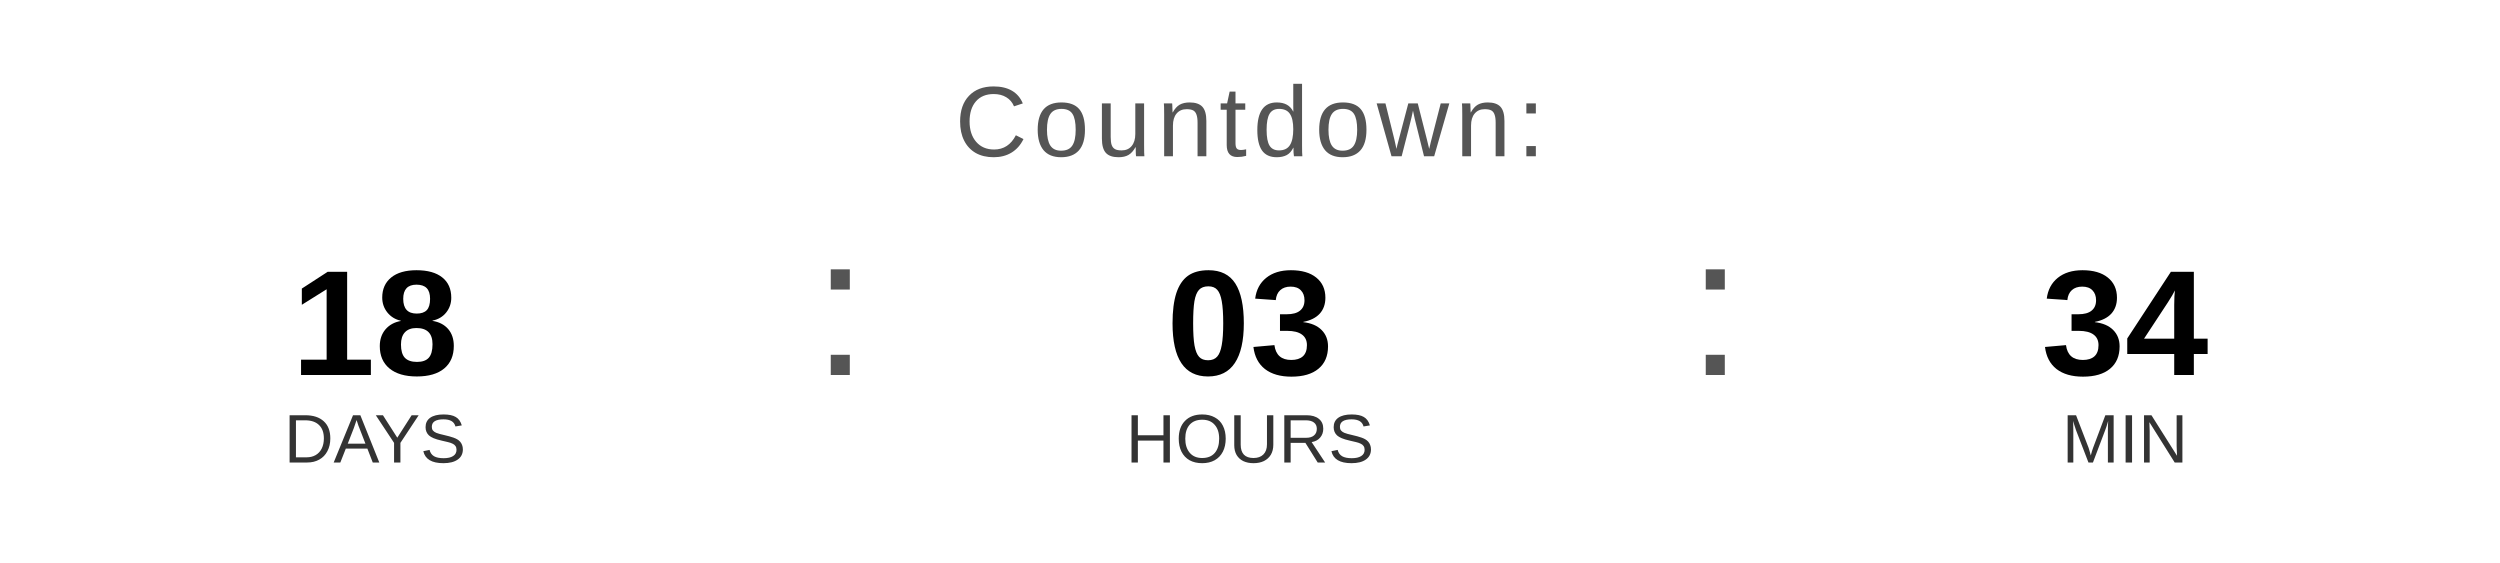
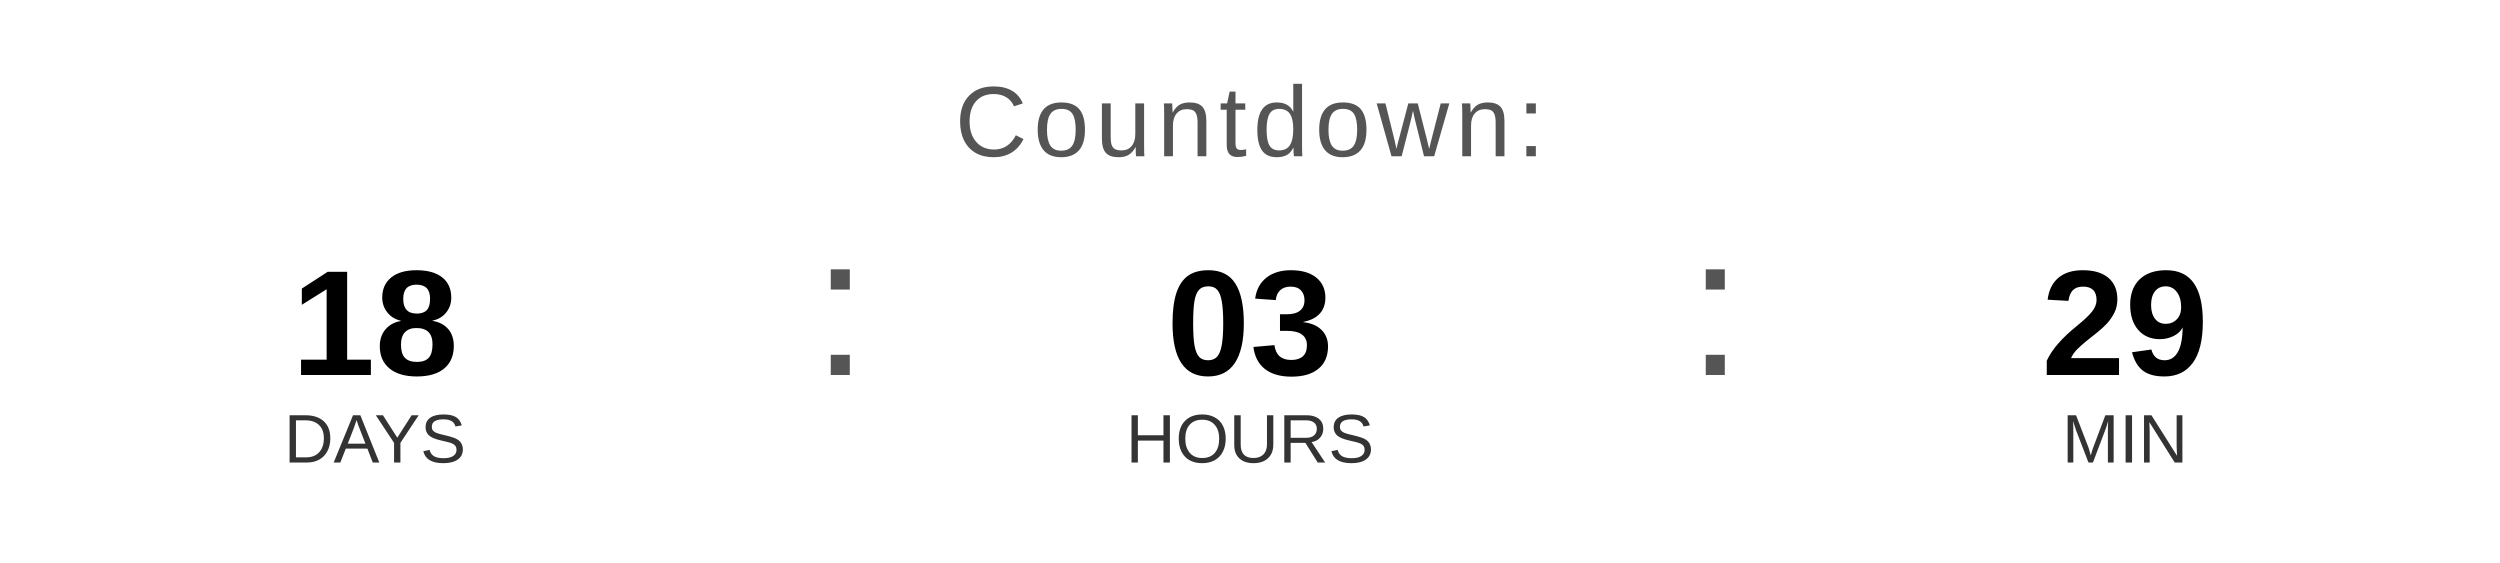
<svg xmlns="http://www.w3.org/2000/svg" width="400" height="90" viewBox="0 0 400 90">
  <text x="200" y="25" font-family="Arial, Helvetica, sans-serif" font-size="16" fill="#555555" text-anchor="middle" letter-spacing="1">
    Countdown:
  </text>
  <text x="60" y="60" font-family="Arial, Helvetica, sans-serif" font-size="24" font-weight="bold" fill="#000000" text-anchor="middle">18</text>
  <text x="60" y="74" font-family="Arial, Helvetica, sans-serif" font-size="11" fill="#333333" text-anchor="middle">DAYS</text>
  <text x="130" y="60" font-family="Arial, sans-serif" font-size="32" fill="#555555">:</text>
  <text x="200" y="60" font-family="Arial, Helvetica, sans-serif" font-size="24" font-weight="bold" fill="#000000" text-anchor="middle">03</text>
  <text x="200" y="74" font-family="Arial, Helvetica, sans-serif" font-size="11" fill="#333333" text-anchor="middle">HOURS</text>
  <text x="270" y="60" font-family="Arial, sans-serif" font-size="32" fill="#555555">:</text>
-   <text x="340" y="60" font-family="Arial, Helvetica, sans-serif" font-size="24" font-weight="bold" fill="#000000" text-anchor="middle">34</text>
+   <text x="340" y="60" font-family="Arial, Helvetica, sans-serif" font-size="24" font-weight="bold" fill="#000000" text-anchor="middle">29</text>
  <text x="340" y="74" font-family="Arial, Helvetica, sans-serif" font-size="11" fill="#333333" text-anchor="middle">MIN</text>
</svg>
